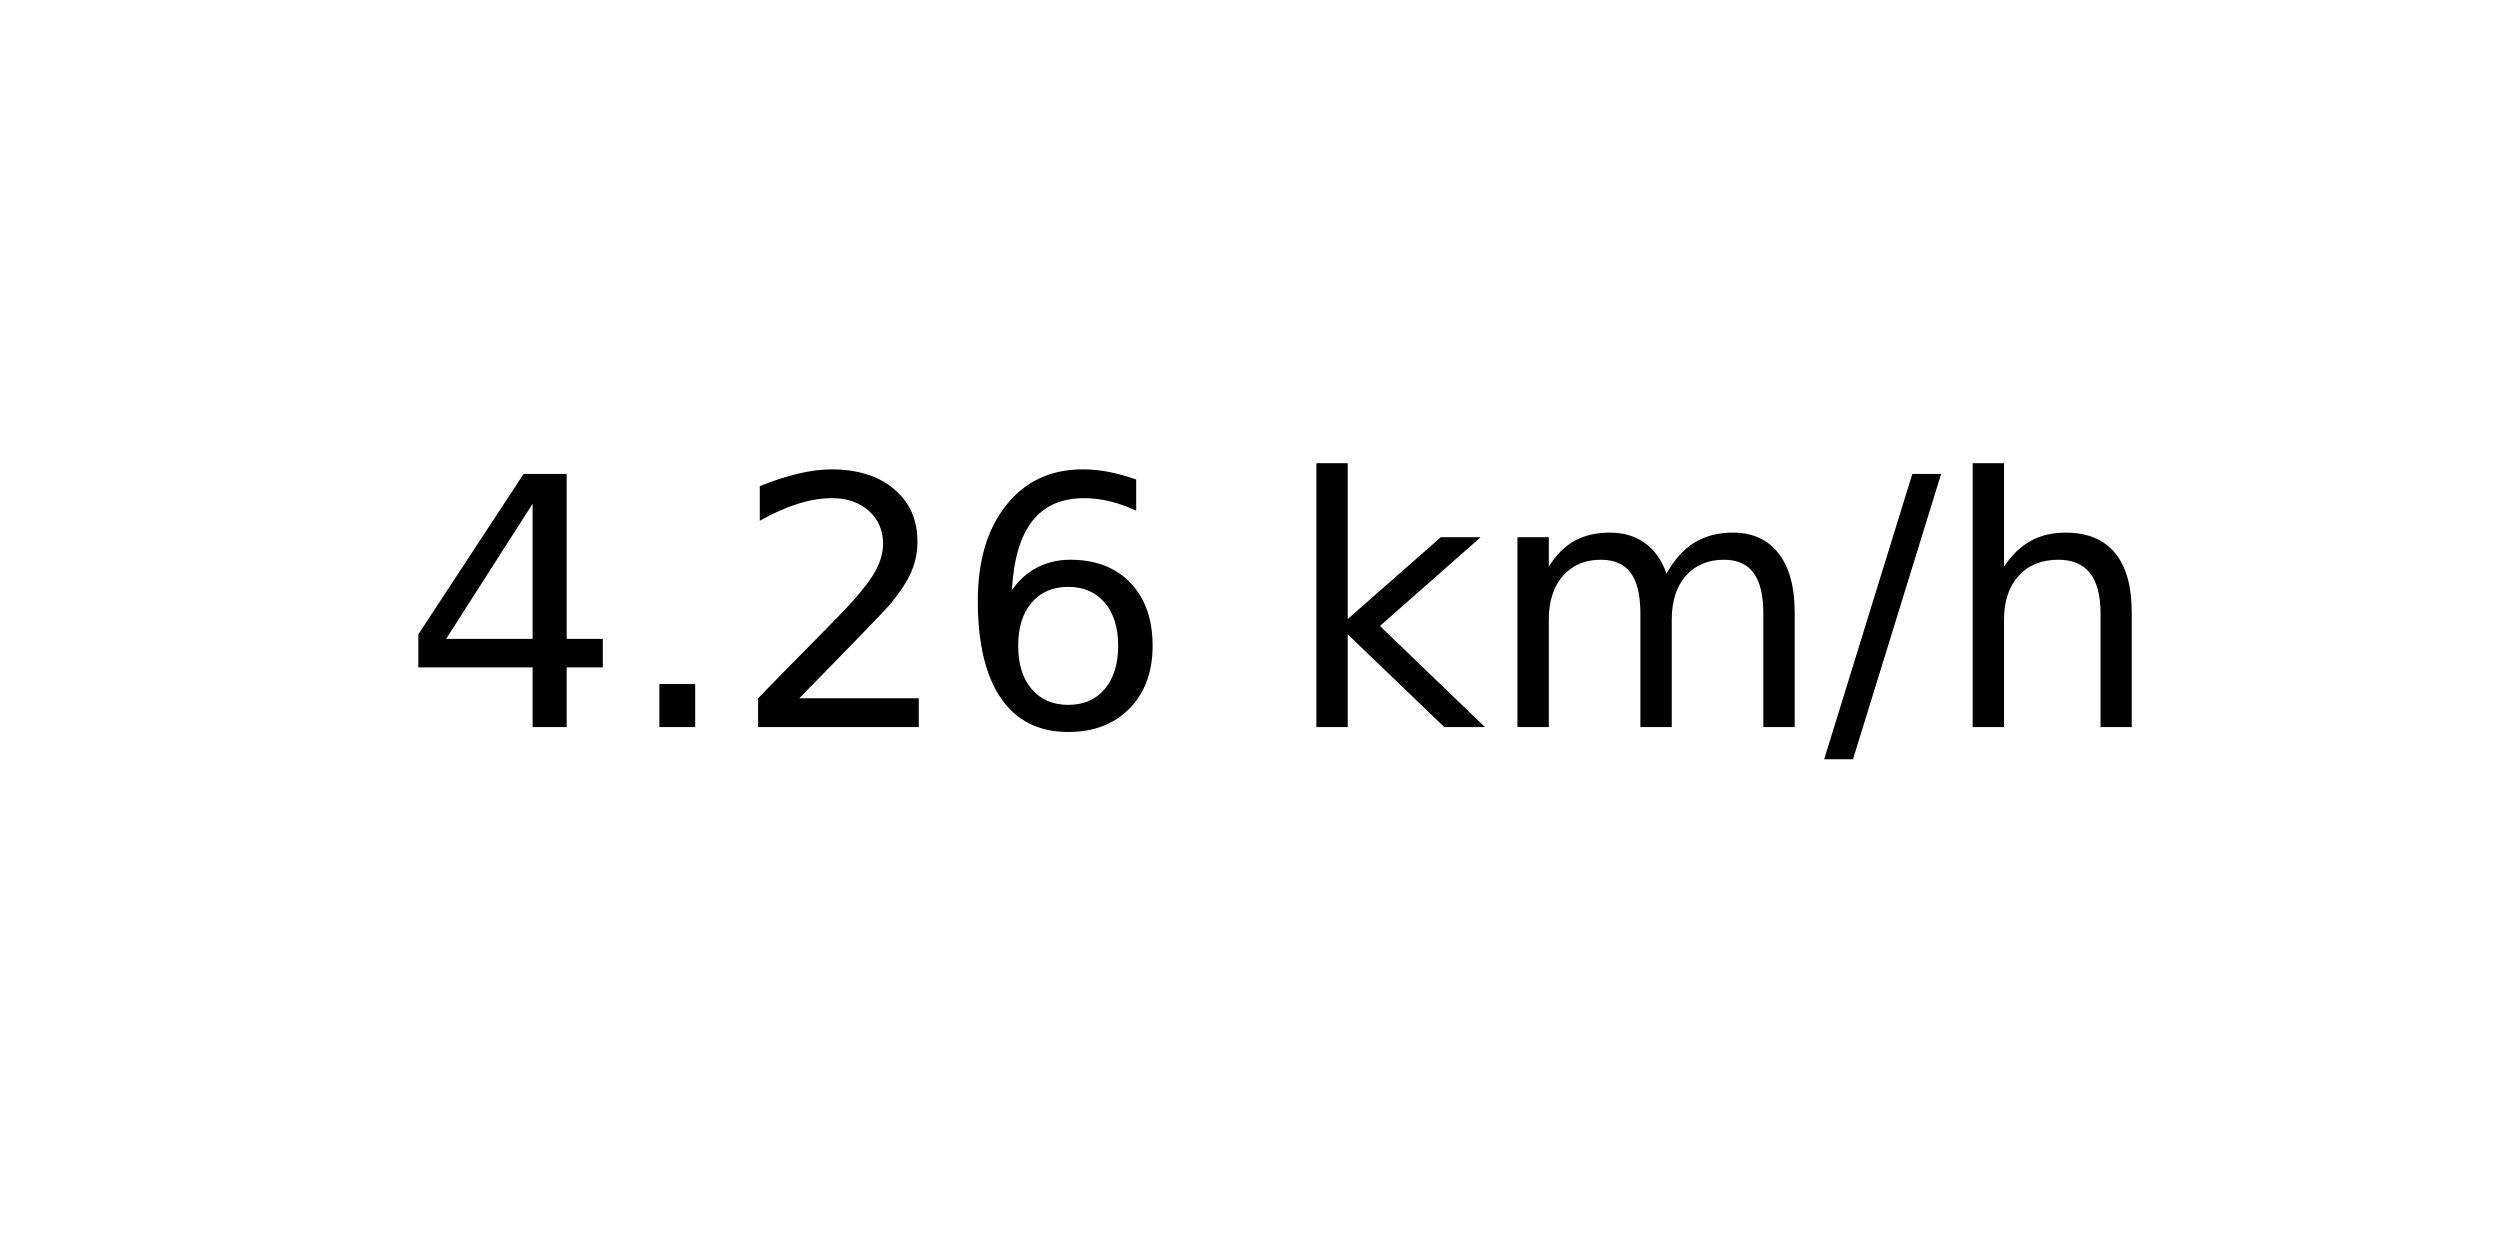
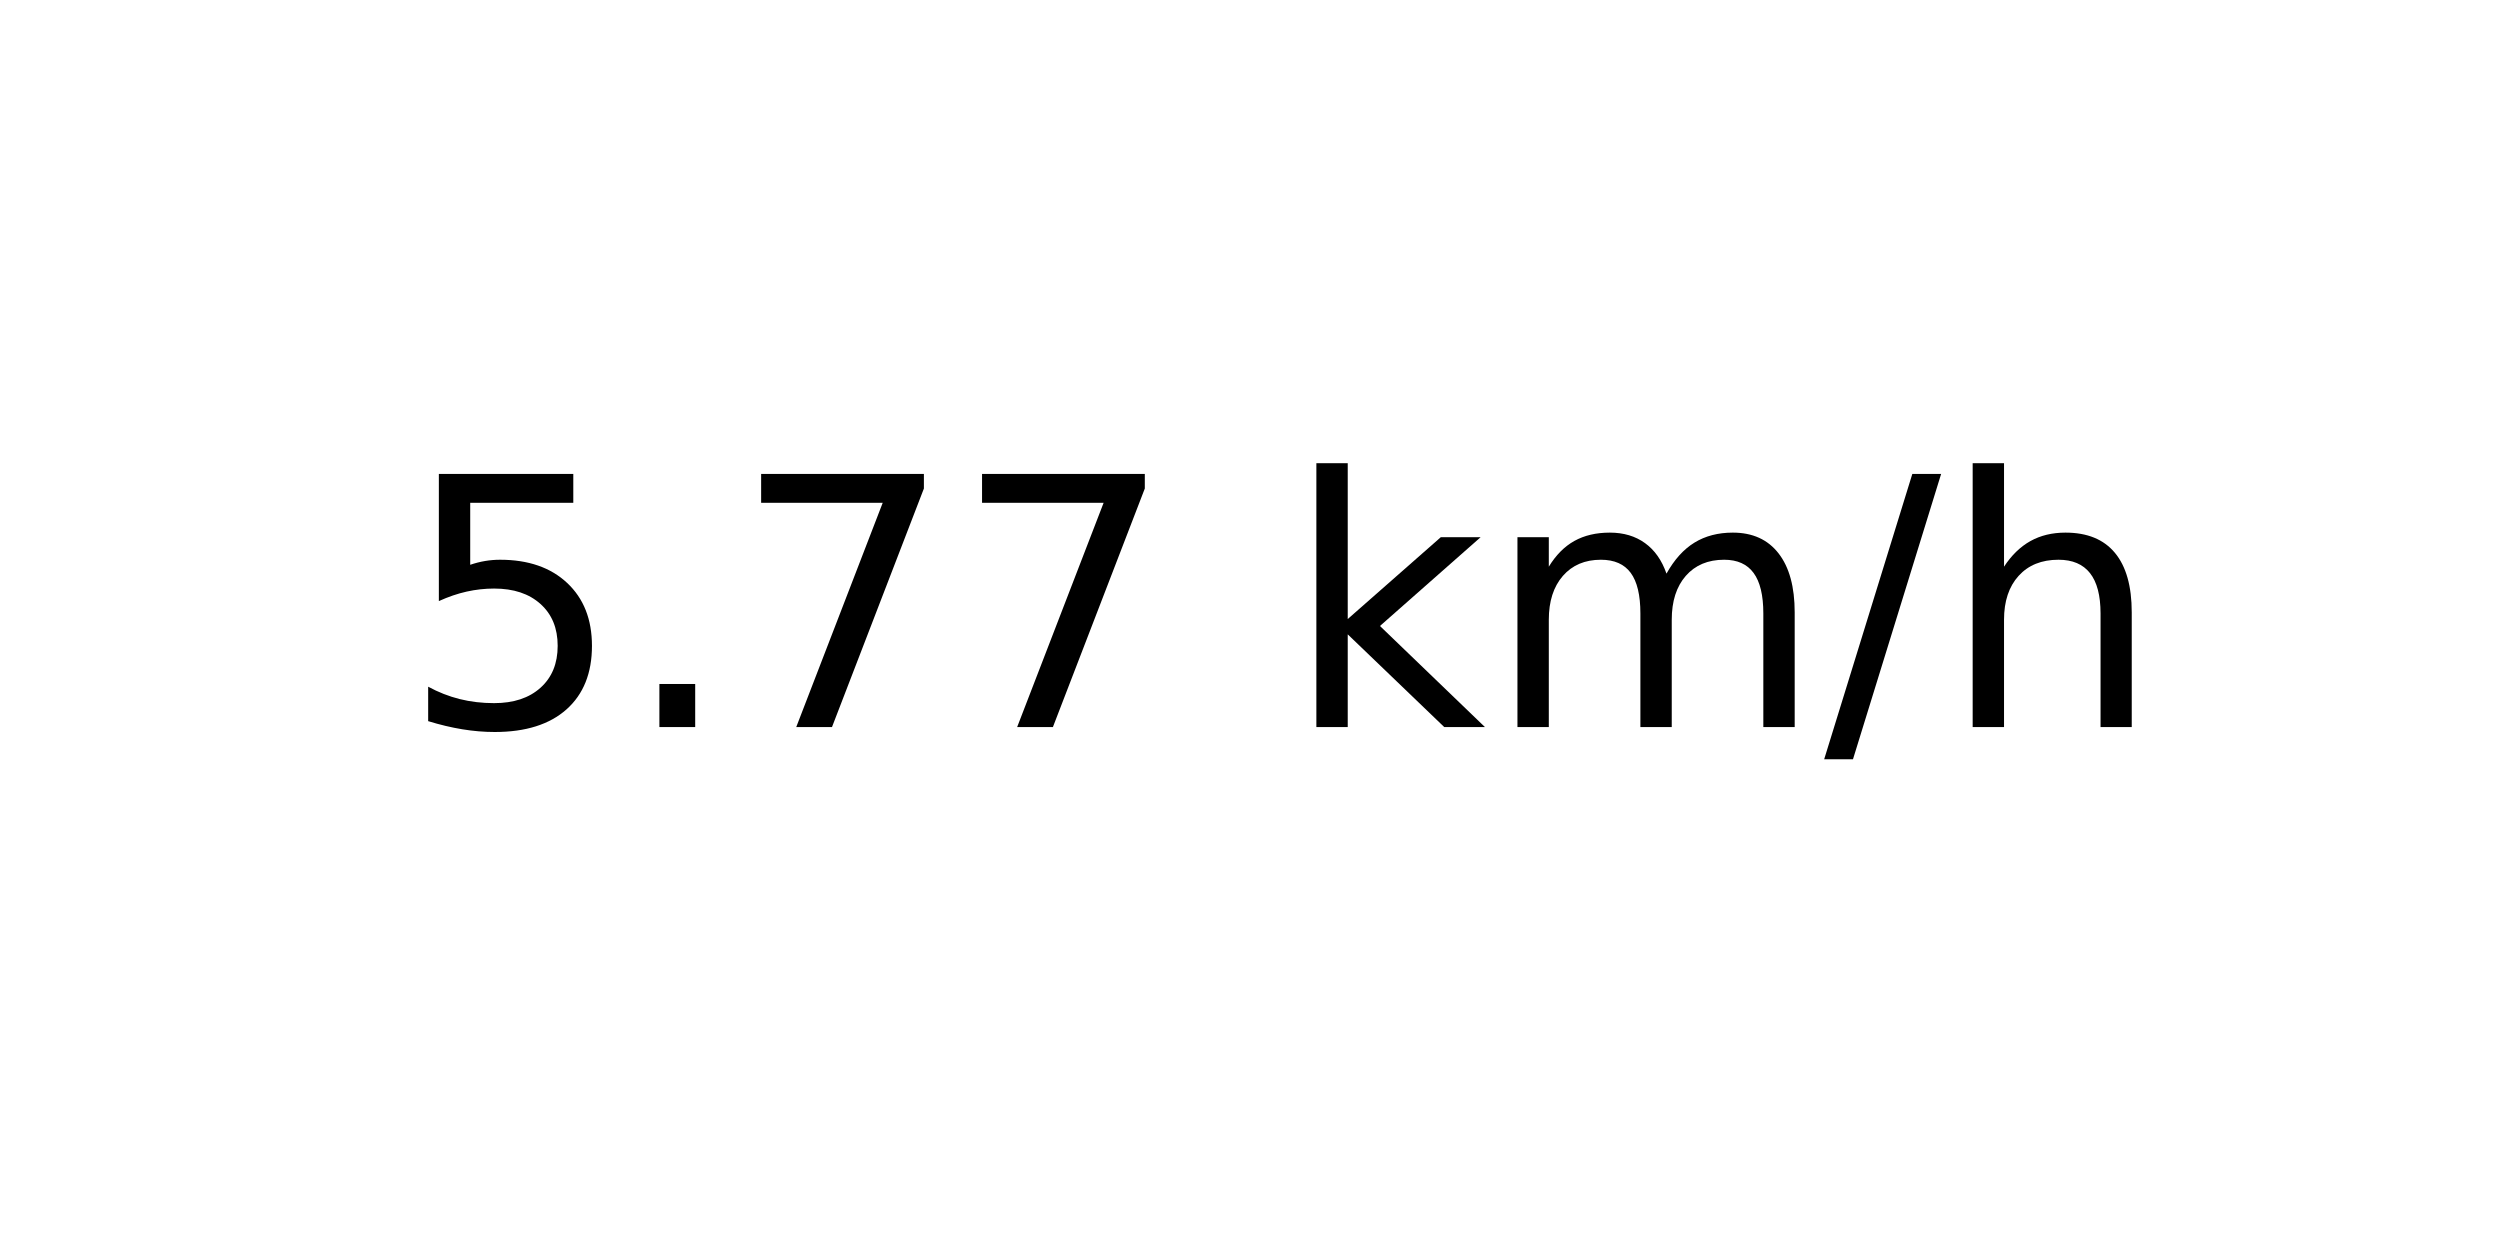
<svg xmlns="http://www.w3.org/2000/svg" xmlns:xlink="http://www.w3.org/1999/xlink" width="72pt" height="36pt" viewBox="0 0 72 36" version="1.1">
  <defs>
    <style type="text/css">*{stroke-linejoin: round; stroke-linecap: butt}</style>
  </defs>
  <g id="figure_1">
    <g id="axes_1">
      <g id="text_1">
        <g transform="translate(11.55937 20.93937) scale(0.1 -0.1)">
          <defs>
-             <path id="DejaVuSans-34" d="M 2419 4116  L 825 1625  L 2419 1625  L 2419 4116  z M 2253 4666  L 3047 4666  L 3047 1625  L 3713 1625  L 3713 1100  L 3047 1100  L 3047 0  L 2419 0  L 2419 1100  L 313 1100  L 313 1709  L 2253 4666  z " transform="scale(0.015625)" />
+             <path id="DejaVuSans-35" d="M 691 4666  L 3169 4666  L 3169 4134  L 1269 4134  L 1269 2991  Q 1406 3038 1543 3061  Q 1681 3084 1819 3084  Q 2600 3084 3056 2656  Q 3513 2228 3513 1497  Q 3513 744 3044 326  Q 2575 -91 1722 -91  Q 1428 -91 1123 -41  Q 819 9 494 109  L 494 744  Q 775 591 1075 516  Q 1375 441 1709 441  Q 2250 441 2565 725  Q 2881 1009 2881 1497  Q 2881 1984 2565 2268  Q 2250 2553 1709 2553  Q 1456 2553 1204 2497  Q 953 2441 691 2322  L 691 4666  z " transform="scale(0.015625)" />
            <path id="DejaVuSans-2e" d="M 684 794  L 1344 794  L 1344 0  L 684 0  L 684 794  z " transform="scale(0.015625)" />
-             <path id="DejaVuSans-32" d="M 1228 531  L 3431 531  L 3431 0  L 469 0  L 469 531  Q 828 903 1448 1529  Q 2069 2156 2228 2338  Q 2531 2678 2651 2914  Q 2772 3150 2772 3378  Q 2772 3750 2511 3984  Q 2250 4219 1831 4219  Q 1534 4219 1204 4116  Q 875 4013 500 3803  L 500 4441  Q 881 4594 1212 4672  Q 1544 4750 1819 4750  Q 2544 4750 2975 4387  Q 3406 4025 3406 3419  Q 3406 3131 3298 2873  Q 3191 2616 2906 2266  Q 2828 2175 2409 1742  Q 1991 1309 1228 531  z " transform="scale(0.015625)" />
-             <path id="DejaVuSans-36" d="M 2113 2584  Q 1688 2584 1439 2293  Q 1191 2003 1191 1497  Q 1191 994 1439 701  Q 1688 409 2113 409  Q 2538 409 2786 701  Q 3034 994 3034 1497  Q 3034 2003 2786 2293  Q 2538 2584 2113 2584  z M 3366 4563  L 3366 3988  Q 3128 4100 2886 4159  Q 2644 4219 2406 4219  Q 1781 4219 1451 3797  Q 1122 3375 1075 2522  Q 1259 2794 1537 2939  Q 1816 3084 2150 3084  Q 2853 3084 3261 2657  Q 3669 2231 3669 1497  Q 3669 778 3244 343  Q 2819 -91 2113 -91  Q 1303 -91 875 529  Q 447 1150 447 2328  Q 447 3434 972 4092  Q 1497 4750 2381 4750  Q 2619 4750 2861 4703  Q 3103 4656 3366 4563  z " transform="scale(0.015625)" />
+             <path id="DejaVuSans-37" d="M 525 4666  L 3525 4666  L 3525 4397  L 1831 0  L 1172 0  L 2766 4134  L 525 4134  L 525 4666  z " transform="scale(0.015625)" />
            <path id="DejaVuSans-20" transform="scale(0.015625)" />
            <path id="DejaVuSans-6b" d="M 581 4863  L 1159 4863  L 1159 1991  L 2875 3500  L 3609 3500  L 1753 1863  L 3688 0  L 2938 0  L 1159 1709  L 1159 0  L 581 0  L 581 4863  z " transform="scale(0.015625)" />
            <path id="DejaVuSans-6d" d="M 3328 2828  Q 3544 3216 3844 3400  Q 4144 3584 4550 3584  Q 5097 3584 5394 3201  Q 5691 2819 5691 2113  L 5691 0  L 5113 0  L 5113 2094  Q 5113 2597 4934 2840  Q 4756 3084 4391 3084  Q 3944 3084 3684 2787  Q 3425 2491 3425 1978  L 3425 0  L 2847 0  L 2847 2094  Q 2847 2600 2669 2842  Q 2491 3084 2119 3084  Q 1678 3084 1418 2786  Q 1159 2488 1159 1978  L 1159 0  L 581 0  L 581 3500  L 1159 3500  L 1159 2956  Q 1356 3278 1631 3431  Q 1906 3584 2284 3584  Q 2666 3584 2933 3390  Q 3200 3197 3328 2828  z " transform="scale(0.015625)" />
            <path id="DejaVuSans-2f" d="M 1625 4666  L 2156 4666  L 531 -594  L 0 -594  L 1625 4666  z " transform="scale(0.015625)" />
            <path id="DejaVuSans-68" d="M 3513 2113  L 3513 0  L 2938 0  L 2938 2094  Q 2938 2591 2744 2837  Q 2550 3084 2163 3084  Q 1697 3084 1428 2787  Q 1159 2491 1159 1978  L 1159 0  L 581 0  L 581 4863  L 1159 4863  L 1159 2956  Q 1366 3272 1645 3428  Q 1925 3584 2291 3584  Q 2894 3584 3203 3211  Q 3513 2838 3513 2113  z " transform="scale(0.015625)" />
          </defs>
-           <use xlink:href="#DejaVuSans-34" />
+           <use xlink:href="#DejaVuSans-35" />
          <use xlink:href="#DejaVuSans-2e" x="63.623" />
-           <use xlink:href="#DejaVuSans-32" x="95.41" />
-           <use xlink:href="#DejaVuSans-36" x="159.033" />
+           <use xlink:href="#DejaVuSans-37" x="95.41" />
+           <use xlink:href="#DejaVuSans-37" x="159.033" />
          <use xlink:href="#DejaVuSans-20" x="222.656" />
          <use xlink:href="#DejaVuSans-6b" x="254.443" />
          <use xlink:href="#DejaVuSans-6d" x="312.354" />
          <use xlink:href="#DejaVuSans-2f" x="409.766" />
          <use xlink:href="#DejaVuSans-68" x="443.457" />
        </g>
      </g>
    </g>
  </g>
</svg>
